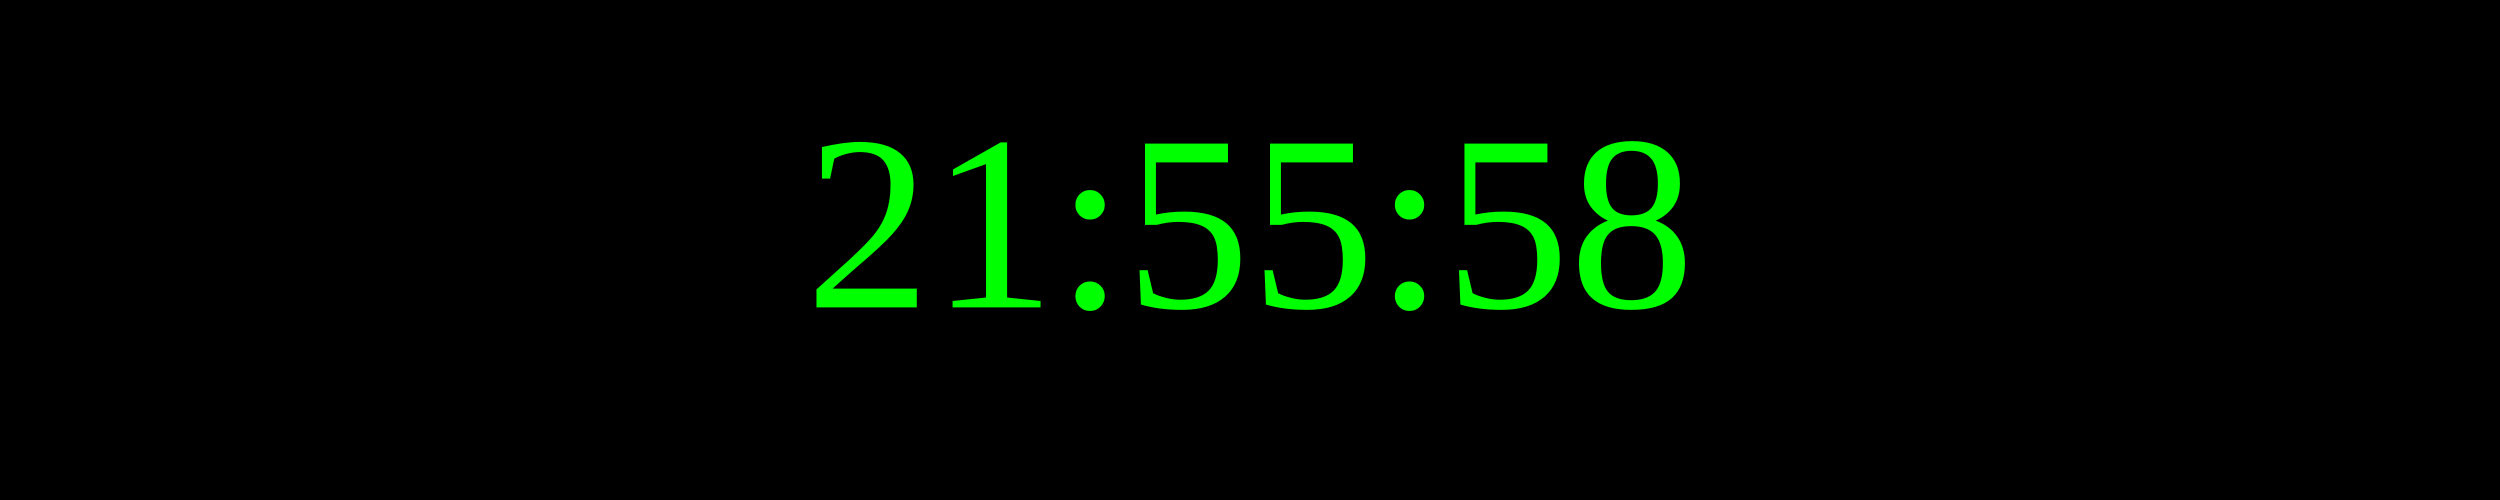
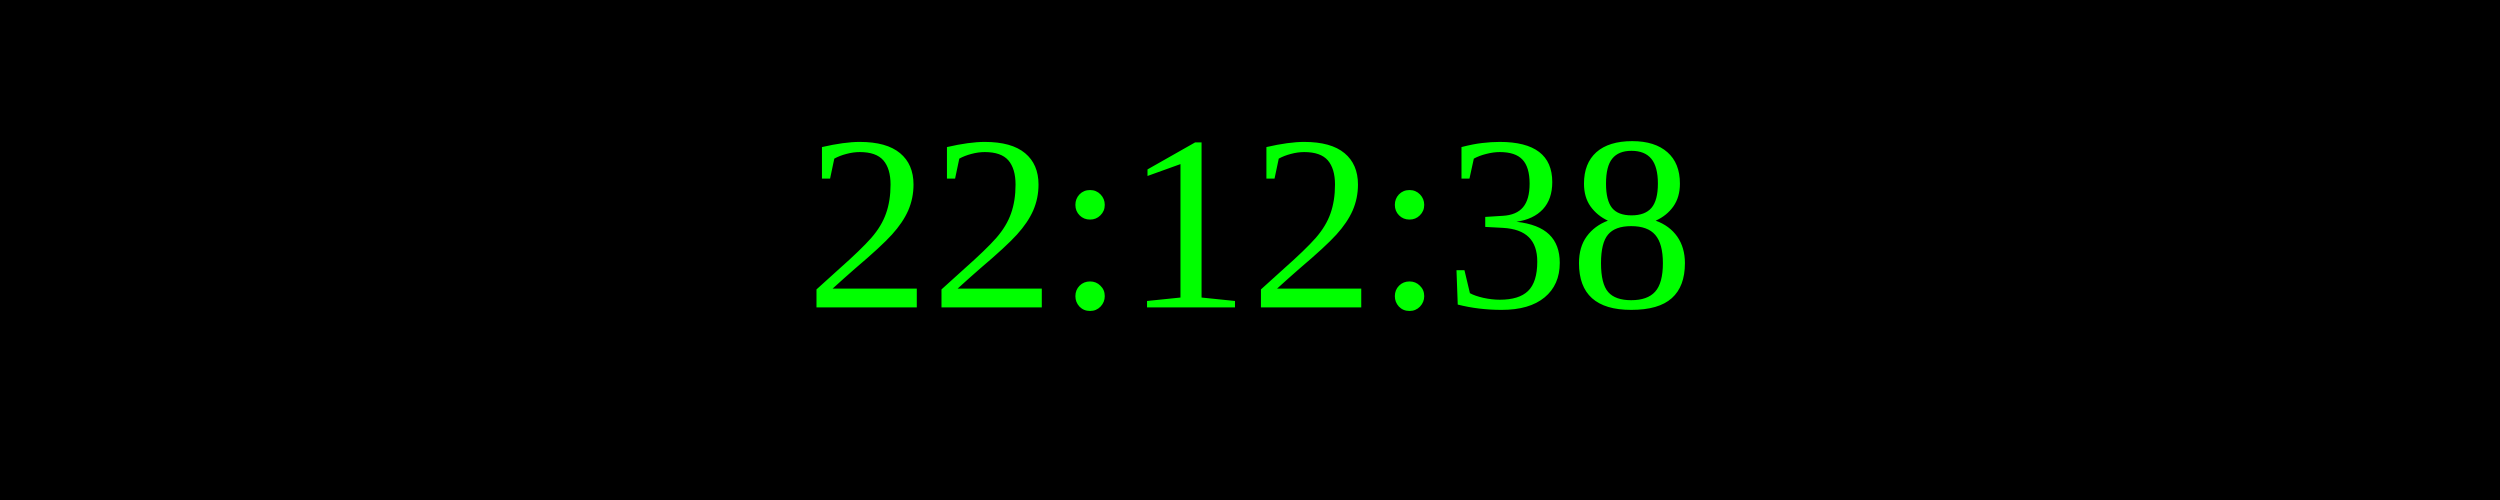
<svg xmlns="http://www.w3.org/2000/svg" width="250" height="50">
  <rect width="100%" height="100%" fill="black" />
  <text x="50%" y="50%" font-size="25" fill="lime" text-anchor="middle" dominant-baseline="middle">
- 21:55:58
+ 22:12:38
</text>
</svg>
